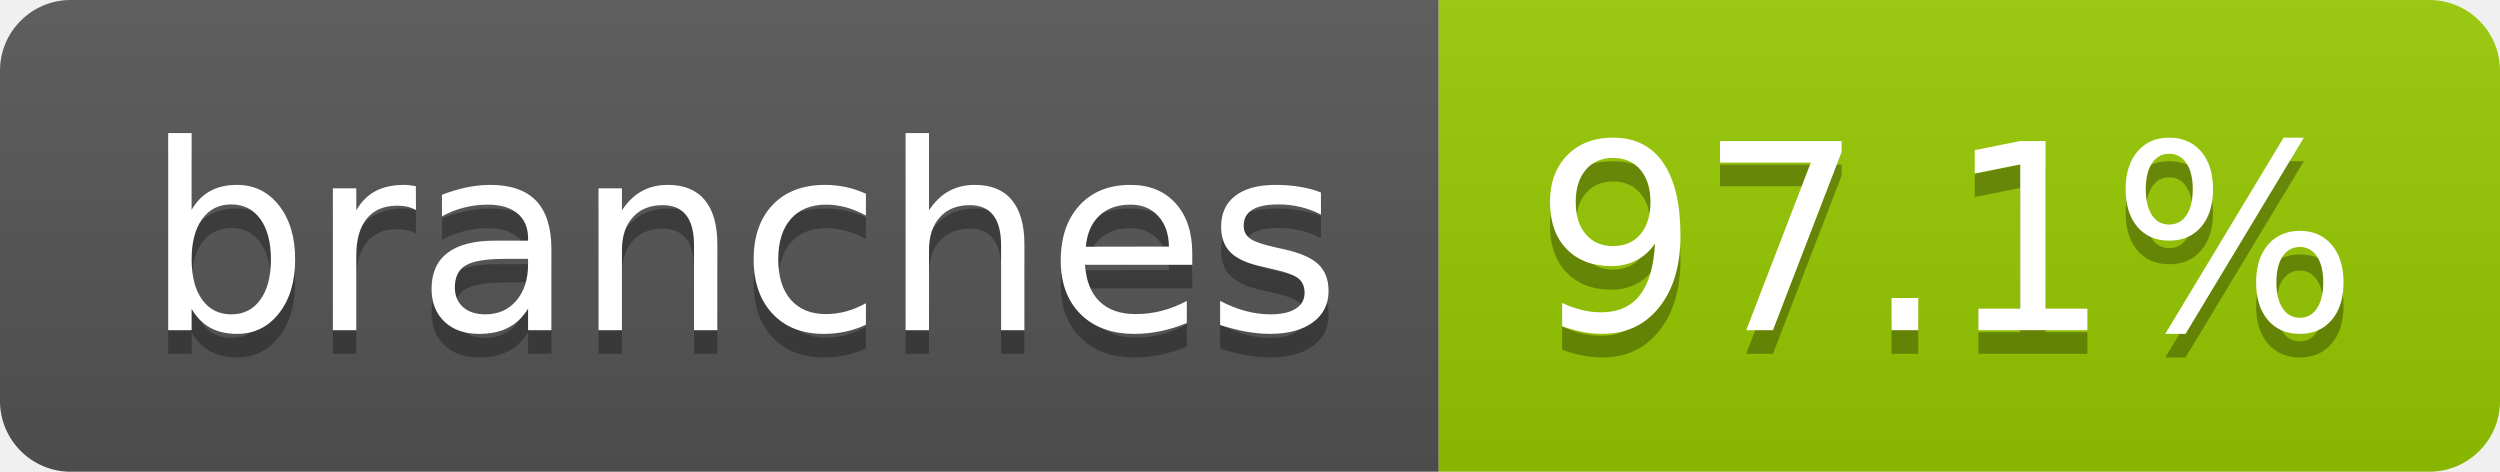
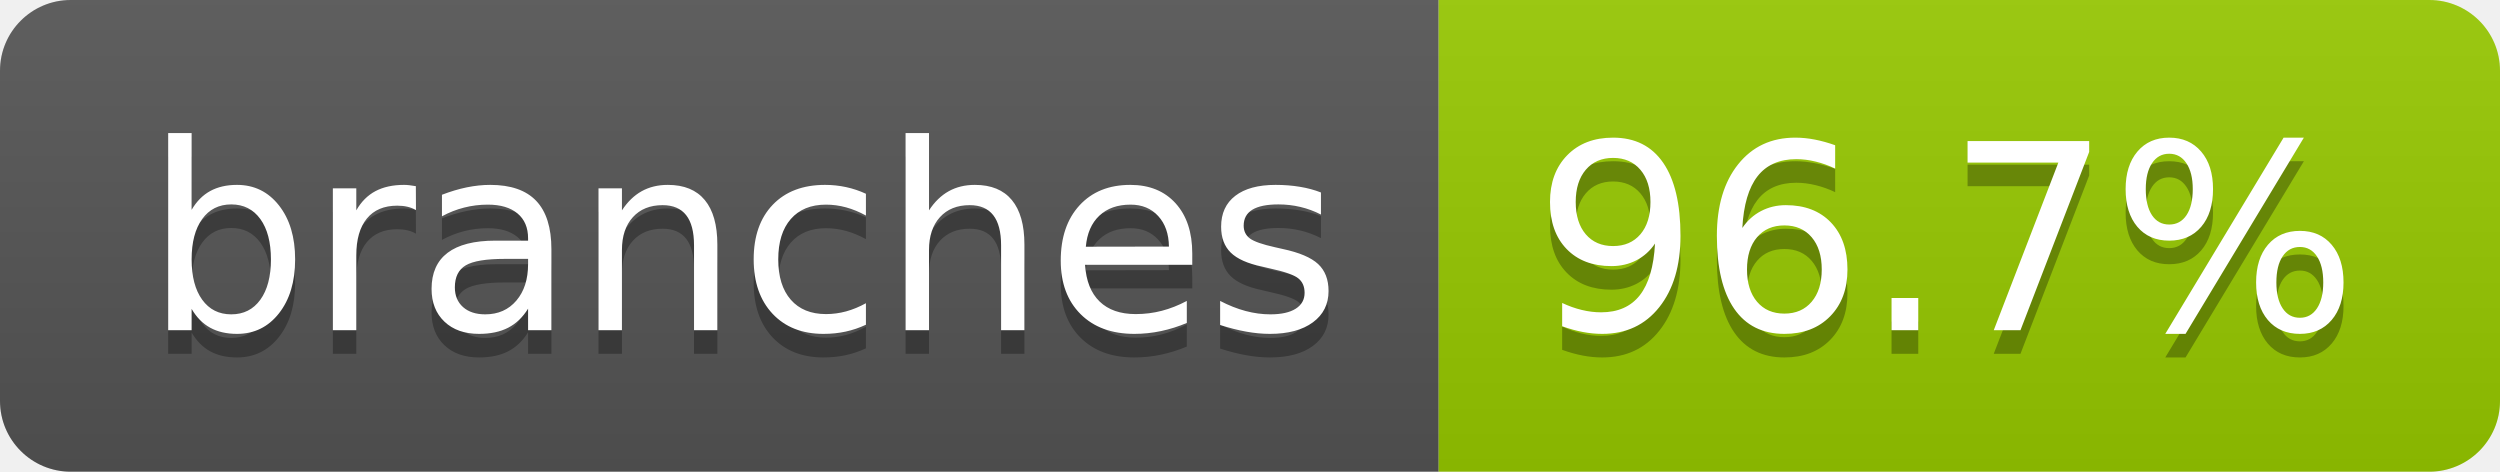
- <svg xmlns="http://www.w3.org/2000/svg" width="106" height="20" role="img" aria-label="branches: 97.1%">
+ <svg xmlns="http://www.w3.org/2000/svg" width="106" height="20" role="img" aria-label="branches: 96.7%">
  <linearGradient id="s" x2="0" y2="100%">
    <stop offset="0" stop-color="#bbb" stop-opacity=".1" />
    <stop offset="1" stop-opacity=".1" />
  </linearGradient>
  <clipPath id="r">
    <rect width="106" height="20" rx="3" fill="#fff" />
  </clipPath>
  <g clip-path="url(#r)">
    <rect width="61" height="20" fill="#555" />
    <rect x="61" width="45" height="20" fill="#97ca00" />
    <rect width="106" height="20" fill="url(#s)" />
  </g>
  <g fill="#fff" text-anchor="middle" font-family="Verdana,Geneva,DejaVu Sans,sans-serif" text-rendering="geometricPrecision" font-size="110">
    <text aria-hidden="true" x="315" y="150" fill="#010101" fill-opacity=".3" transform="scale(.1)" textLength="507">branches</text>
    <text x="315" y="140" transform="scale(.1)" fill="#fff" textLength="507">branches</text>
-     <text aria-hidden="true" x="825" y="150" fill="#010101" fill-opacity=".3" transform="scale(.1)" textLength="350">97.1%</text>
-     <text x="825" y="140" transform="scale(.1)" fill="#fff" textLength="350">97.1%</text>
+     <text aria-hidden="true" x="825" y="150" fill="#010101" fill-opacity=".3" transform="scale(.1)" textLength="350">96.7%</text>
+     <text x="825" y="140" transform="scale(.1)" fill="#fff" textLength="350">96.7%</text>
  </g>
</svg>
